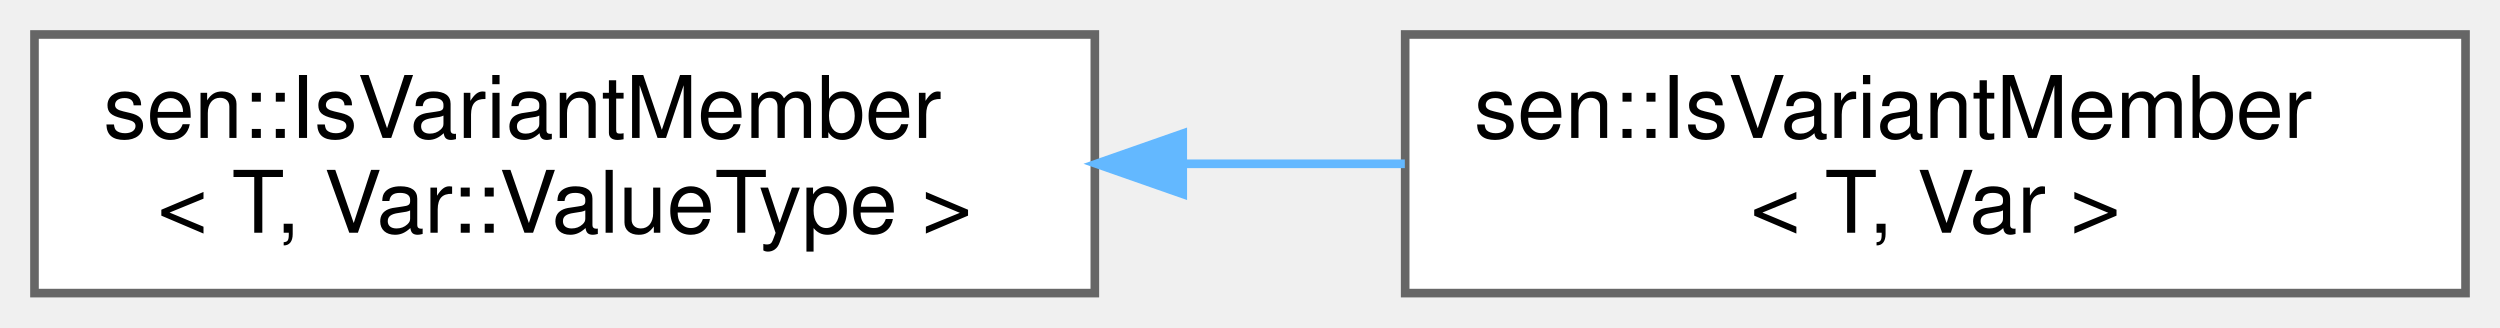
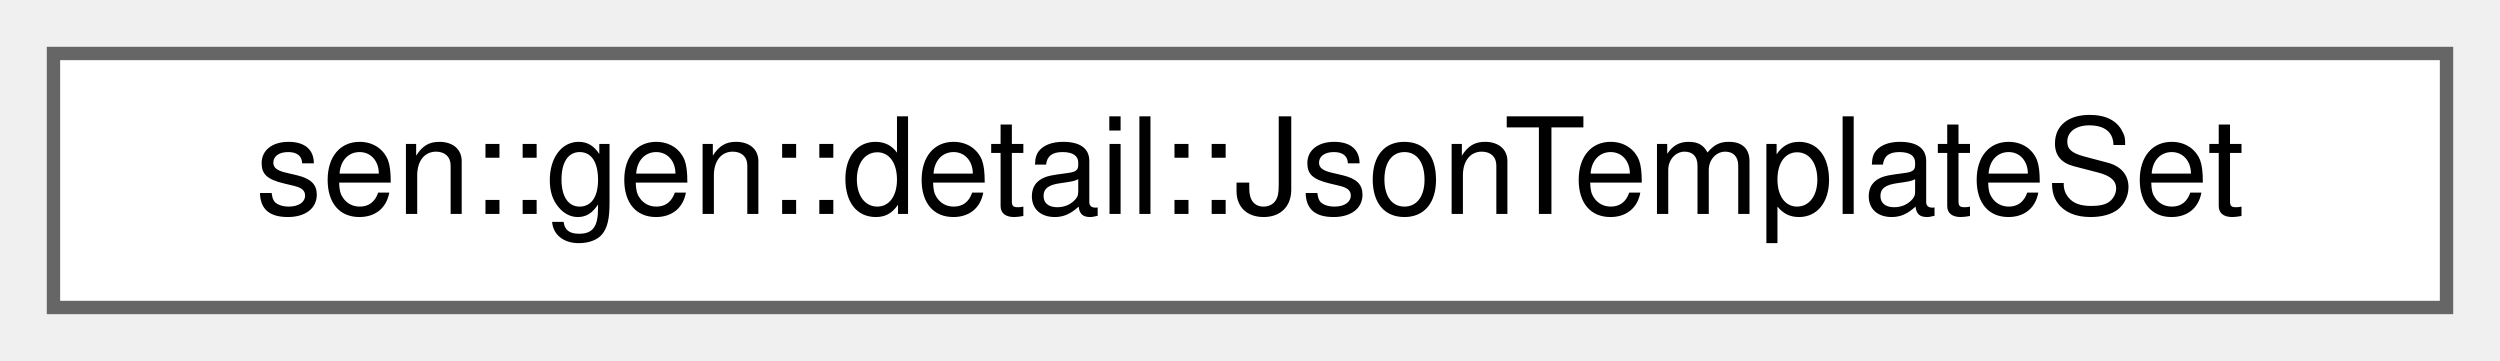
- <svg xmlns="http://www.w3.org/2000/svg" xmlns:xlink="http://www.w3.org/1999/xlink" width="290pt" height="38pt" viewBox="0.00 0.00 290.00 38.00">
-   <g id="graph0" class="graph" transform="scale(1 1) rotate(0) translate(4 34)">
+ <svg xmlns="http://www.w3.org/2000/svg" xmlns:xlink="http://www.w3.org/1999/xlink" width="187pt" height="27pt" viewBox="0.00 0.00 187.00 27.00">
+   <g id="graph0" class="graph" transform="scale(1 1) rotate(0) translate(4 23)">
    <g id="Node000000" class="node">
      <g id="a_Node000000">
-         <a xlink:href="group__templates.html" target="_top" xlink:title=" ">
-           <polygon fill="white" stroke="#666666" points="123,-30 0,-30 0,0 123,0 123,-30" />
-           <text text-anchor="start" x="8" y="-18" font-family="Helvetica,sans-Serif" font-size="10.00">sen::IsVariantMember</text>
-           <text text-anchor="middle" x="61.5" y="-7" font-family="Helvetica,sans-Serif" font-size="10.00">&lt; T, Var::ValueType &gt;</text>
-         </a>
-       </g>
-     </g>
-     <g id="Node000001" class="node">
-       <g id="a_Node000001">
-         <a xlink:href="structsen_1_1_is_variant_member_3_01_t_00_01_var_01_4.html" target="_top" xlink:title=" ">
-           <polygon fill="white" stroke="#666666" points="282,-30 159,-30 159,0 282,0 282,-30" />
-           <text text-anchor="start" x="167" y="-18" font-family="Helvetica,sans-Serif" font-size="10.00">sen::IsVariantMember</text>
-           <text text-anchor="middle" x="220.5" y="-7" font-family="Helvetica,sans-Serif" font-size="10.00">&lt; T, Var &gt;</text>
-         </a>
-       </g>
-     </g>
-     <g id="edge17_Node000000_Node000001" class="edge">
-       <g id="a_edge17_Node000000_Node000001">
-         <a xlink:title=" ">
-           <path fill="none" stroke="#63b8ff" d="M133.21,-15C141.81,-15 150.53,-15 158.96,-15" />
-           <polygon fill="#63b8ff" stroke="#63b8ff" points="133.2,-11.5 123.2,-15 133.2,-18.5 133.2,-11.5" />
+         <a xlink:href="namespacesen_1_1gen_1_1detail.html#structsen_1_1gen_1_1detail_1_1_json_template_set" target="_top" xlink:title="A template for each supported user type.">
+           <polygon fill="white" stroke="#666666" points="179,-19 0,-19 0,0 179,0 179,-19" />
+           <text text-anchor="middle" x="89.5" y="-7" font-family="Helvetica,sans-Serif" font-size="10.00">sen::gen::detail::JsonTemplateSet</text>
        </a>
      </g>
    </g>
  </g>
</svg>
